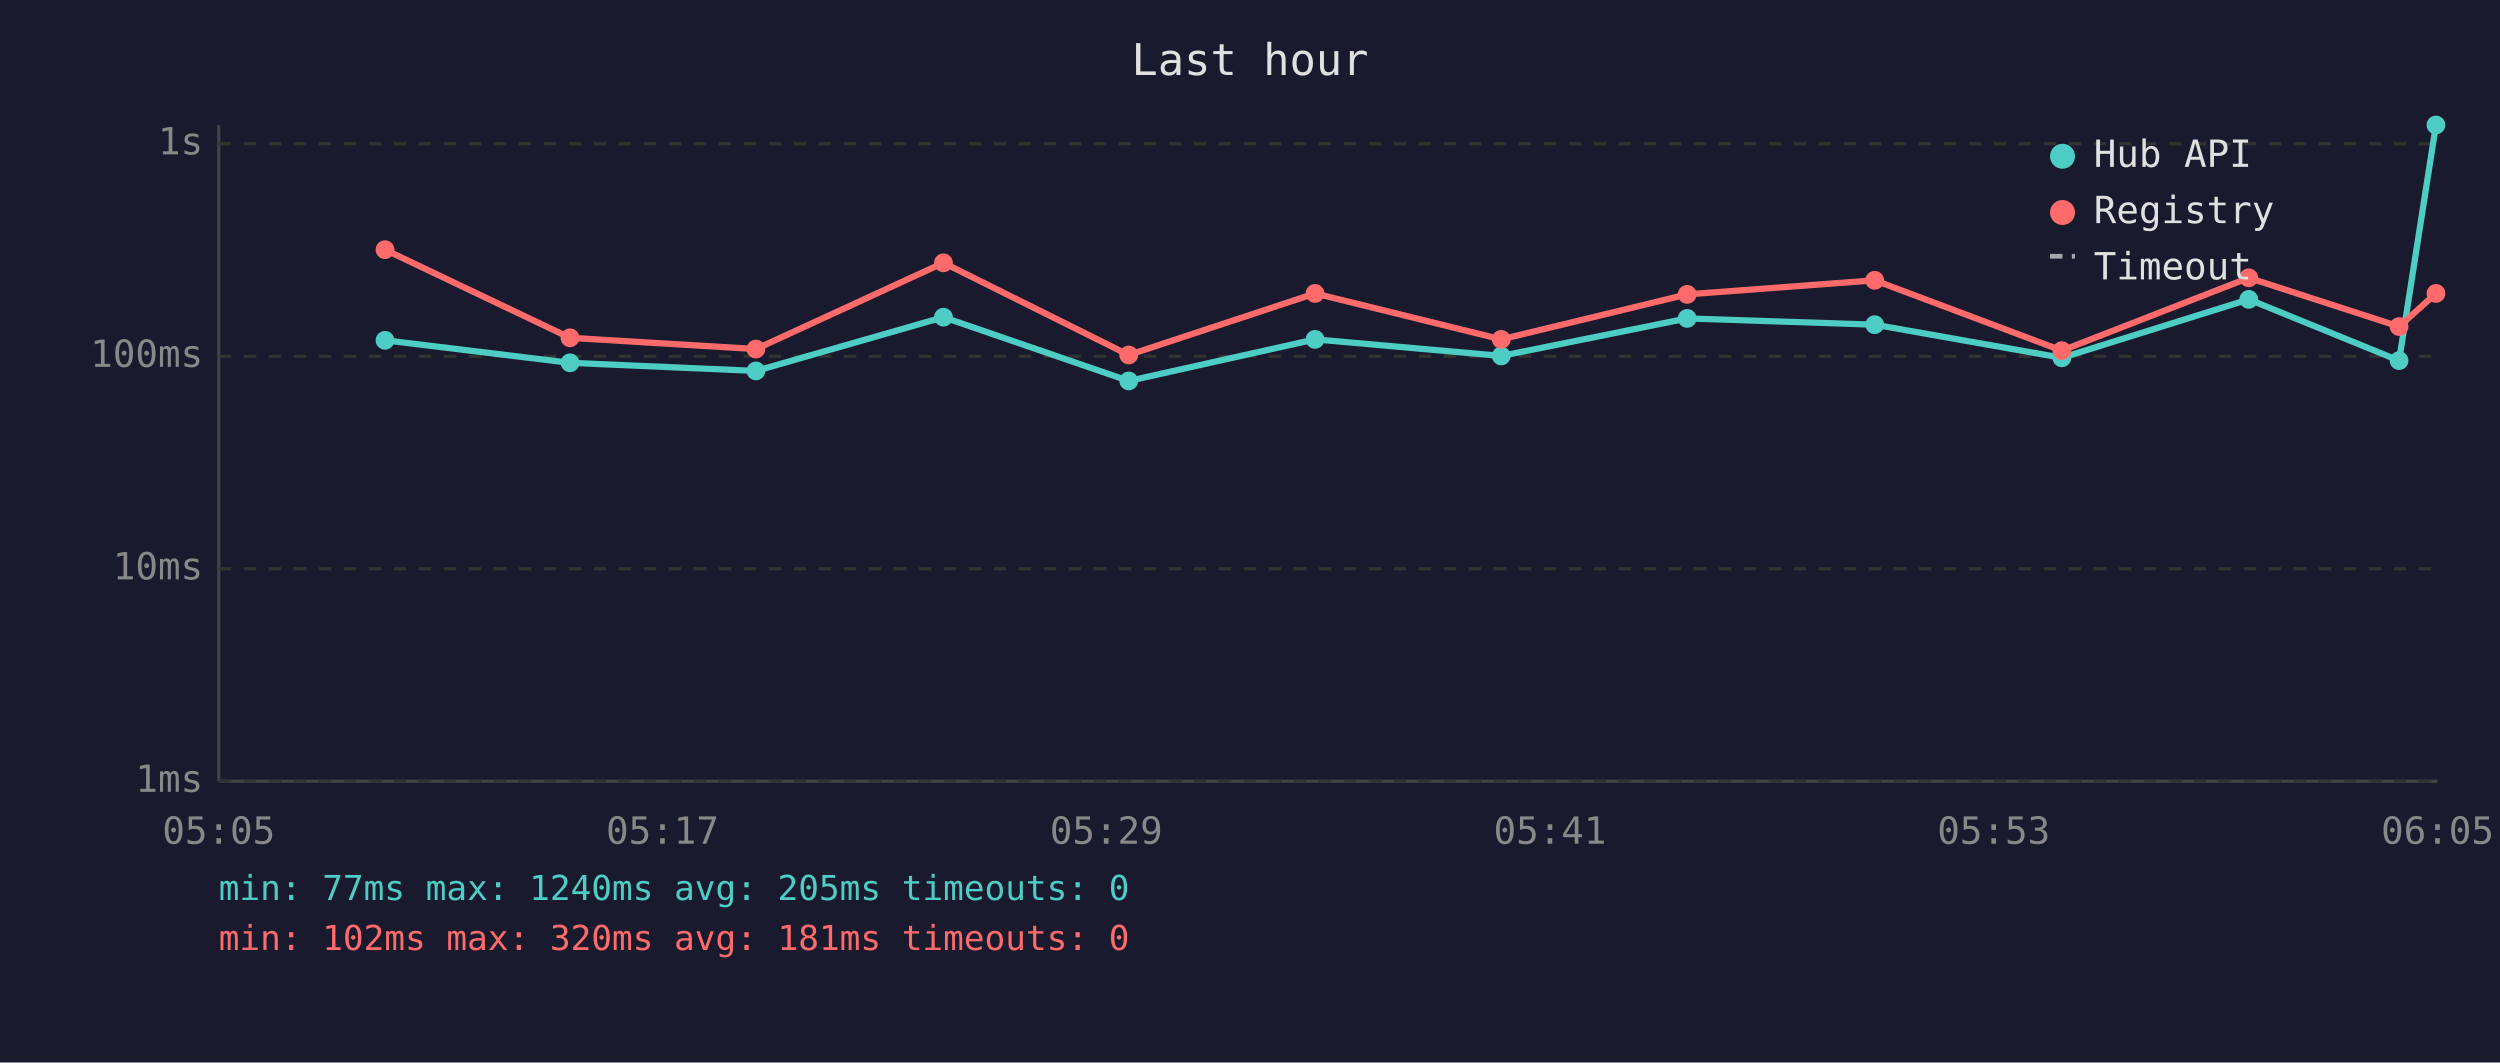
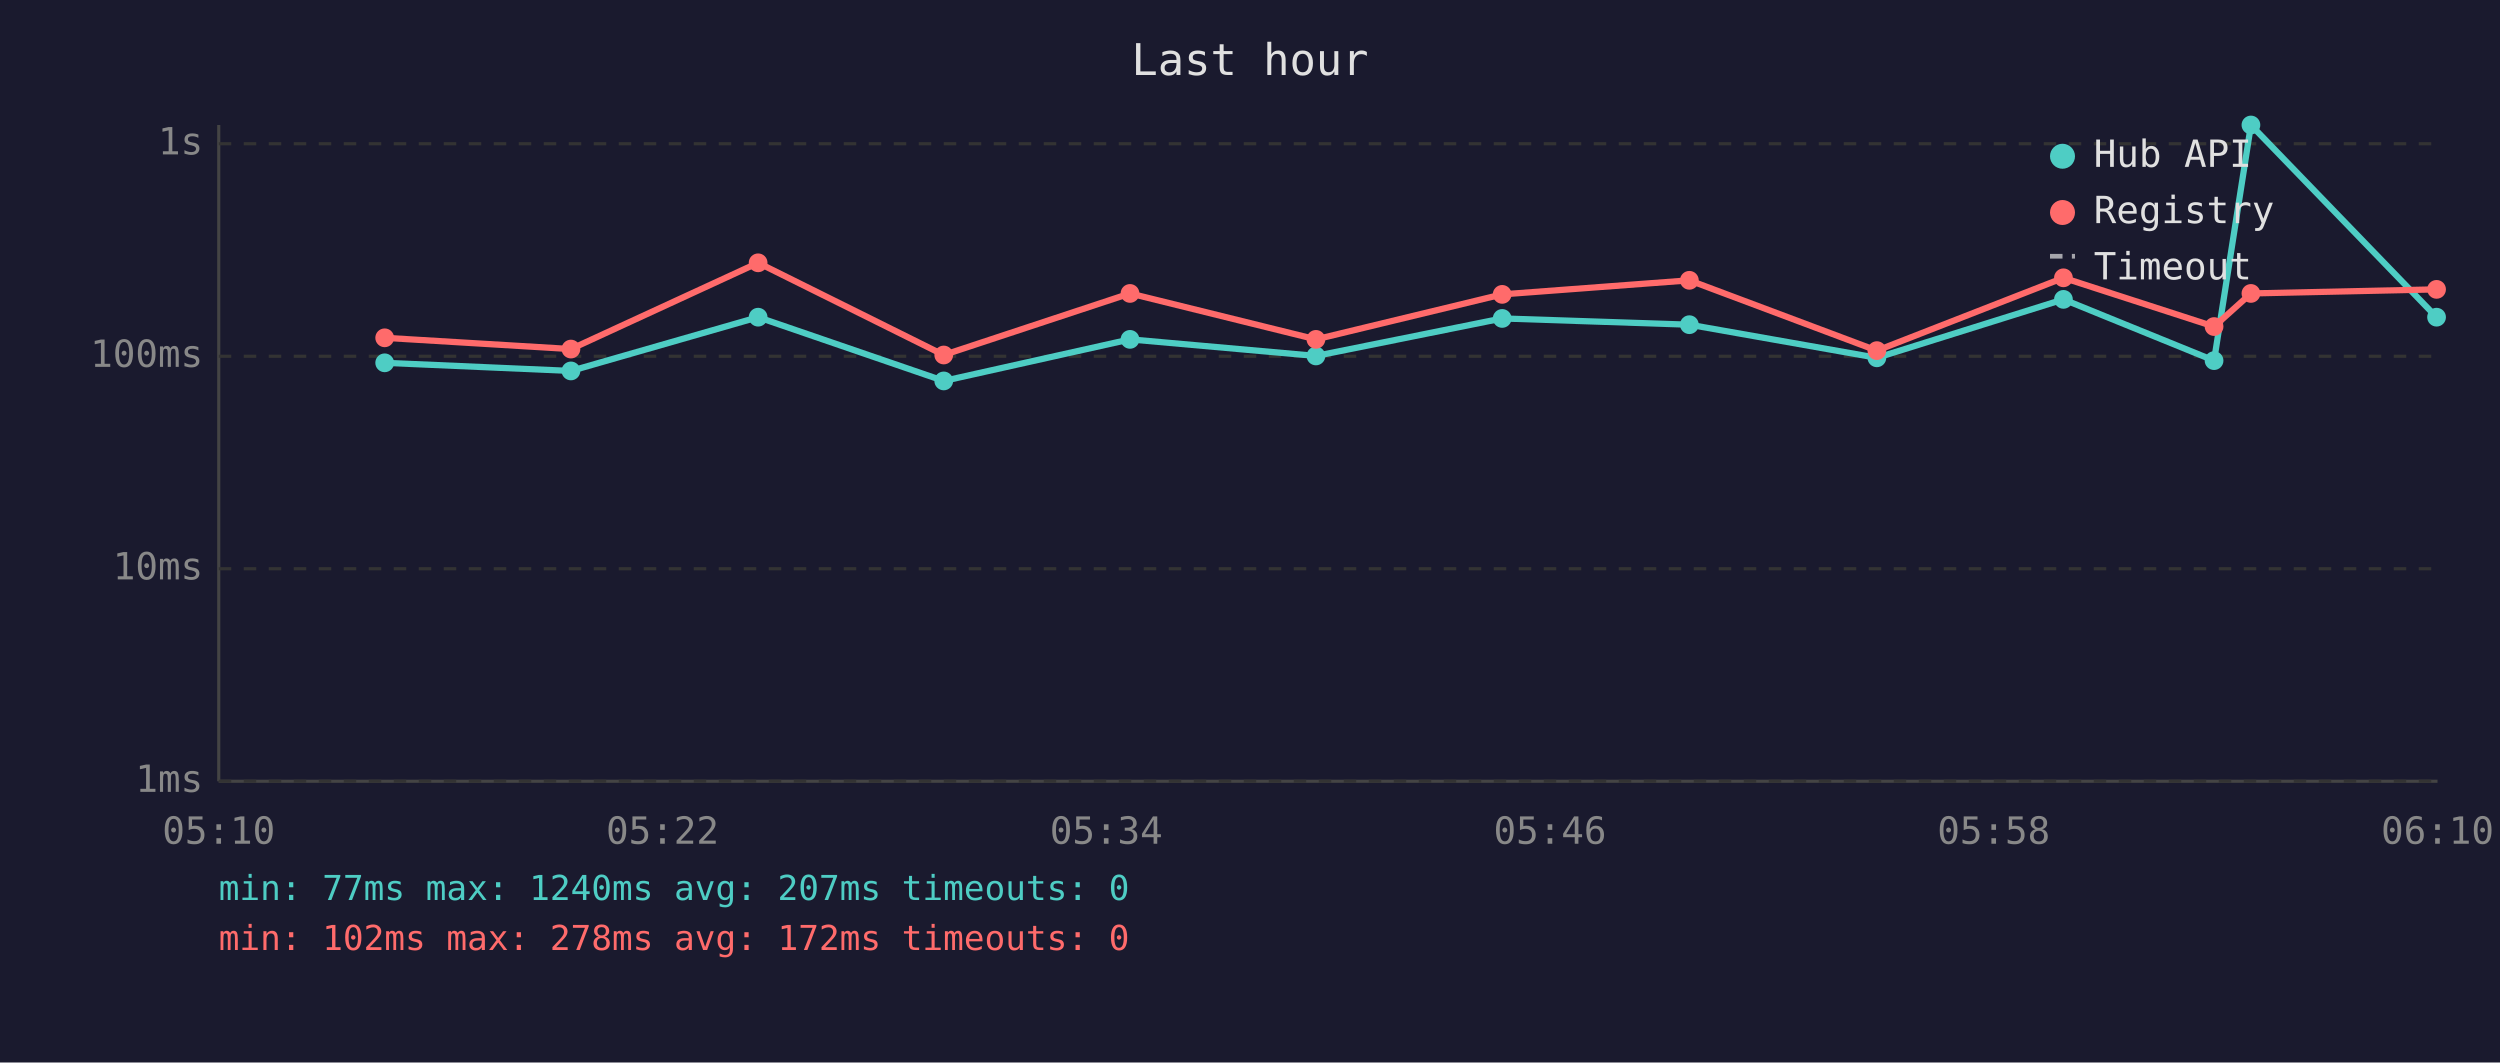
<svg xmlns="http://www.w3.org/2000/svg" viewBox="0 0 800 340" font-family="monospace" font-size="12">
  <rect width="800" height="340" fill="#1a1a2e" />
  <text x="400" y="24" fill="#e0e0e0" font-size="14" text-anchor="middle">Last hour</text>
  <line x1="70" y1="40" x2="70" y2="250" stroke="#444" stroke-width="1" />
  <line x1="70" y1="250" x2="780" y2="250" stroke="#444" stroke-width="1" />
  <line x1="70" y1="250" x2="780" y2="250" stroke="#333" stroke-width="1" stroke-dasharray="4" />
  <text x="65" y="250" fill="#888" text-anchor="end" dominant-baseline="middle">1ms</text>
  <line x1="70" y1="182" x2="780" y2="182" stroke="#333" stroke-width="1" stroke-dasharray="4" />
  <text x="65" y="182" fill="#888" text-anchor="end" dominant-baseline="middle">10ms</text>
  <line x1="70" y1="114" x2="780" y2="114" stroke="#333" stroke-width="1" stroke-dasharray="4" />
  <text x="65" y="114" fill="#888" text-anchor="end" dominant-baseline="middle">100ms</text>
  <line x1="70" y1="46" x2="780" y2="46" stroke="#333" stroke-width="1" stroke-dasharray="4" />
  <text x="65" y="46" fill="#888" text-anchor="end" dominant-baseline="middle">1s</text>
-   <text x="70" y="270" fill="#888" text-anchor="middle">05:05</text>
-   <text x="212" y="270" fill="#888" text-anchor="middle">05:17</text>
-   <text x="354" y="270" fill="#888" text-anchor="middle">05:29</text>
-   <text x="496" y="270" fill="#888" text-anchor="middle">05:41</text>
-   <text x="638" y="270" fill="#888" text-anchor="middle">05:53</text>
-   <text x="780" y="270" fill="#888" text-anchor="middle">06:05</text>
-   <polyline points="123.2,108.9 182.4,116.1 241.9,118.7 301.9,101.5 361.2,121.9 420.8,108.6 480.4,113.9 539.9,101.9 599.9,103.9 659.8,114.5 719.6,95.8 767.7,115.4 779.5,40.0" fill="none" stroke="#4ecdc4" stroke-width="2" opacity="1" />
-   <circle cx="123.2" cy="108.9" r="3" fill="#4ecdc4" />
-   <circle cx="182.4" cy="116.1" r="3" fill="#4ecdc4" />
-   <circle cx="241.9" cy="118.7" r="3" fill="#4ecdc4" />
-   <circle cx="301.9" cy="101.5" r="3" fill="#4ecdc4" />
-   <circle cx="361.2" cy="121.9" r="3" fill="#4ecdc4" />
-   <circle cx="420.8" cy="108.6" r="3" fill="#4ecdc4" />
-   <circle cx="480.4" cy="113.9" r="3" fill="#4ecdc4" />
-   <circle cx="539.9" cy="101.9" r="3" fill="#4ecdc4" />
-   <circle cx="599.9" cy="103.9" r="3" fill="#4ecdc4" />
-   <circle cx="659.8" cy="114.5" r="3" fill="#4ecdc4" />
-   <circle cx="719.6" cy="95.8" r="3" fill="#4ecdc4" />
-   <circle cx="767.7" cy="115.4" r="3" fill="#4ecdc4" />
-   <circle cx="779.5" cy="40.0" r="3" fill="#4ecdc4" />
-   <polyline points="123.2,79.9 182.4,108.1 241.9,111.7 301.9,84.1 361.2,113.6 420.8,93.9 480.4,108.6 539.9,94.2 599.9,89.7 659.8,112.2 719.6,88.9 767.7,104.5 779.5,93.9" fill="none" stroke="#ff6b6b" stroke-width="2" opacity="1" />
-   <circle cx="123.2" cy="79.9" r="3" fill="#ff6b6b" />
-   <circle cx="182.4" cy="108.1" r="3" fill="#ff6b6b" />
-   <circle cx="241.9" cy="111.7" r="3" fill="#ff6b6b" />
-   <circle cx="301.9" cy="84.1" r="3" fill="#ff6b6b" />
-   <circle cx="361.2" cy="113.6" r="3" fill="#ff6b6b" />
-   <circle cx="420.8" cy="93.9" r="3" fill="#ff6b6b" />
-   <circle cx="480.4" cy="108.6" r="3" fill="#ff6b6b" />
-   <circle cx="539.9" cy="94.2" r="3" fill="#ff6b6b" />
-   <circle cx="599.9" cy="89.7" r="3" fill="#ff6b6b" />
-   <circle cx="659.8" cy="112.2" r="3" fill="#ff6b6b" />
-   <circle cx="719.6" cy="88.9" r="3" fill="#ff6b6b" />
-   <circle cx="767.7" cy="104.5" r="3" fill="#ff6b6b" />
-   <circle cx="779.5" cy="93.9" r="3" fill="#ff6b6b" />
+   <text x="70" y="270" fill="#888" text-anchor="middle">05:10</text>
+   <text x="212" y="270" fill="#888" text-anchor="middle">05:22</text>
+   <text x="354" y="270" fill="#888" text-anchor="middle">05:34</text>
+   <text x="496" y="270" fill="#888" text-anchor="middle">05:46</text>
+   <text x="638" y="270" fill="#888" text-anchor="middle">05:58</text>
+   <text x="780" y="270" fill="#888" text-anchor="middle">06:10</text>
+   <polyline points="123.1,116.1 182.7,118.7 242.6,101.5 302.0,121.9 361.6,108.6 421.1,113.9 480.7,101.9 540.6,103.9 600.6,114.5 660.3,95.8 708.5,115.4 720.3,40.0 779.7,101.5" fill="none" stroke="#4ecdc4" stroke-width="2" opacity="1" />
+   <circle cx="123.1" cy="116.1" r="3" fill="#4ecdc4" />
+   <circle cx="182.7" cy="118.7" r="3" fill="#4ecdc4" />
+   <circle cx="242.6" cy="101.5" r="3" fill="#4ecdc4" />
+   <circle cx="302.0" cy="121.9" r="3" fill="#4ecdc4" />
+   <circle cx="361.6" cy="108.6" r="3" fill="#4ecdc4" />
+   <circle cx="421.1" cy="113.9" r="3" fill="#4ecdc4" />
+   <circle cx="480.7" cy="101.9" r="3" fill="#4ecdc4" />
+   <circle cx="540.6" cy="103.9" r="3" fill="#4ecdc4" />
+   <circle cx="600.6" cy="114.5" r="3" fill="#4ecdc4" />
+   <circle cx="660.3" cy="95.8" r="3" fill="#4ecdc4" />
+   <circle cx="708.5" cy="115.4" r="3" fill="#4ecdc4" />
+   <circle cx="720.3" cy="40.0" r="3" fill="#4ecdc4" />
+   <circle cx="779.7" cy="101.5" r="3" fill="#4ecdc4" />
+   <polyline points="123.1,108.1 182.7,111.7 242.6,84.1 302.0,113.6 361.6,93.9 421.1,108.6 480.7,94.2 540.6,89.7 600.6,112.2 660.3,88.9 708.5,104.5 720.3,93.9 779.7,92.6" fill="none" stroke="#ff6b6b" stroke-width="2" opacity="1" />
+   <circle cx="123.1" cy="108.1" r="3" fill="#ff6b6b" />
+   <circle cx="182.7" cy="111.7" r="3" fill="#ff6b6b" />
+   <circle cx="242.6" cy="84.1" r="3" fill="#ff6b6b" />
+   <circle cx="302.0" cy="113.6" r="3" fill="#ff6b6b" />
+   <circle cx="361.6" cy="93.9" r="3" fill="#ff6b6b" />
+   <circle cx="421.1" cy="108.6" r="3" fill="#ff6b6b" />
+   <circle cx="480.7" cy="94.2" r="3" fill="#ff6b6b" />
+   <circle cx="540.6" cy="89.7" r="3" fill="#ff6b6b" />
+   <circle cx="600.6" cy="112.2" r="3" fill="#ff6b6b" />
+   <circle cx="660.3" cy="88.9" r="3" fill="#ff6b6b" />
+   <circle cx="708.5" cy="104.5" r="3" fill="#ff6b6b" />
+   <circle cx="720.3" cy="93.9" r="3" fill="#ff6b6b" />
+   <circle cx="779.7" cy="92.6" r="3" fill="#ff6b6b" />
  <circle cx="660" cy="50" r="4" fill="#4ecdc4" />
  <text x="670" y="50" fill="#e0e0e0" dominant-baseline="middle">Hub API</text>
  <circle cx="660" cy="68" r="4" fill="#ff6b6b" />
  <text x="670" y="68" fill="#e0e0e0" dominant-baseline="middle">Registry</text>
  <line x1="656" y1="82" x2="664" y2="82" stroke="#e0e0e0" stroke-width="1.5" stroke-dasharray="4,3" opacity="0.7" />
  <text x="670" y="86" fill="#e0e0e0" dominant-baseline="middle">Timeout</text>
-   <text x="70" y="288" fill="#4ecdc4" font-size="11">min: 77ms  max: 1240ms  avg: 205ms  timeouts: 0</text>
-   <text x="70" y="304" fill="#ff6b6b" font-size="11">min: 102ms  max: 320ms  avg: 181ms  timeouts: 0</text>
+   <text x="70" y="288" fill="#4ecdc4" font-size="11">min: 77ms  max: 1240ms  avg: 207ms  timeouts: 0</text>
+   <text x="70" y="304" fill="#ff6b6b" font-size="11">min: 102ms  max: 278ms  avg: 172ms  timeouts: 0</text>
</svg>
